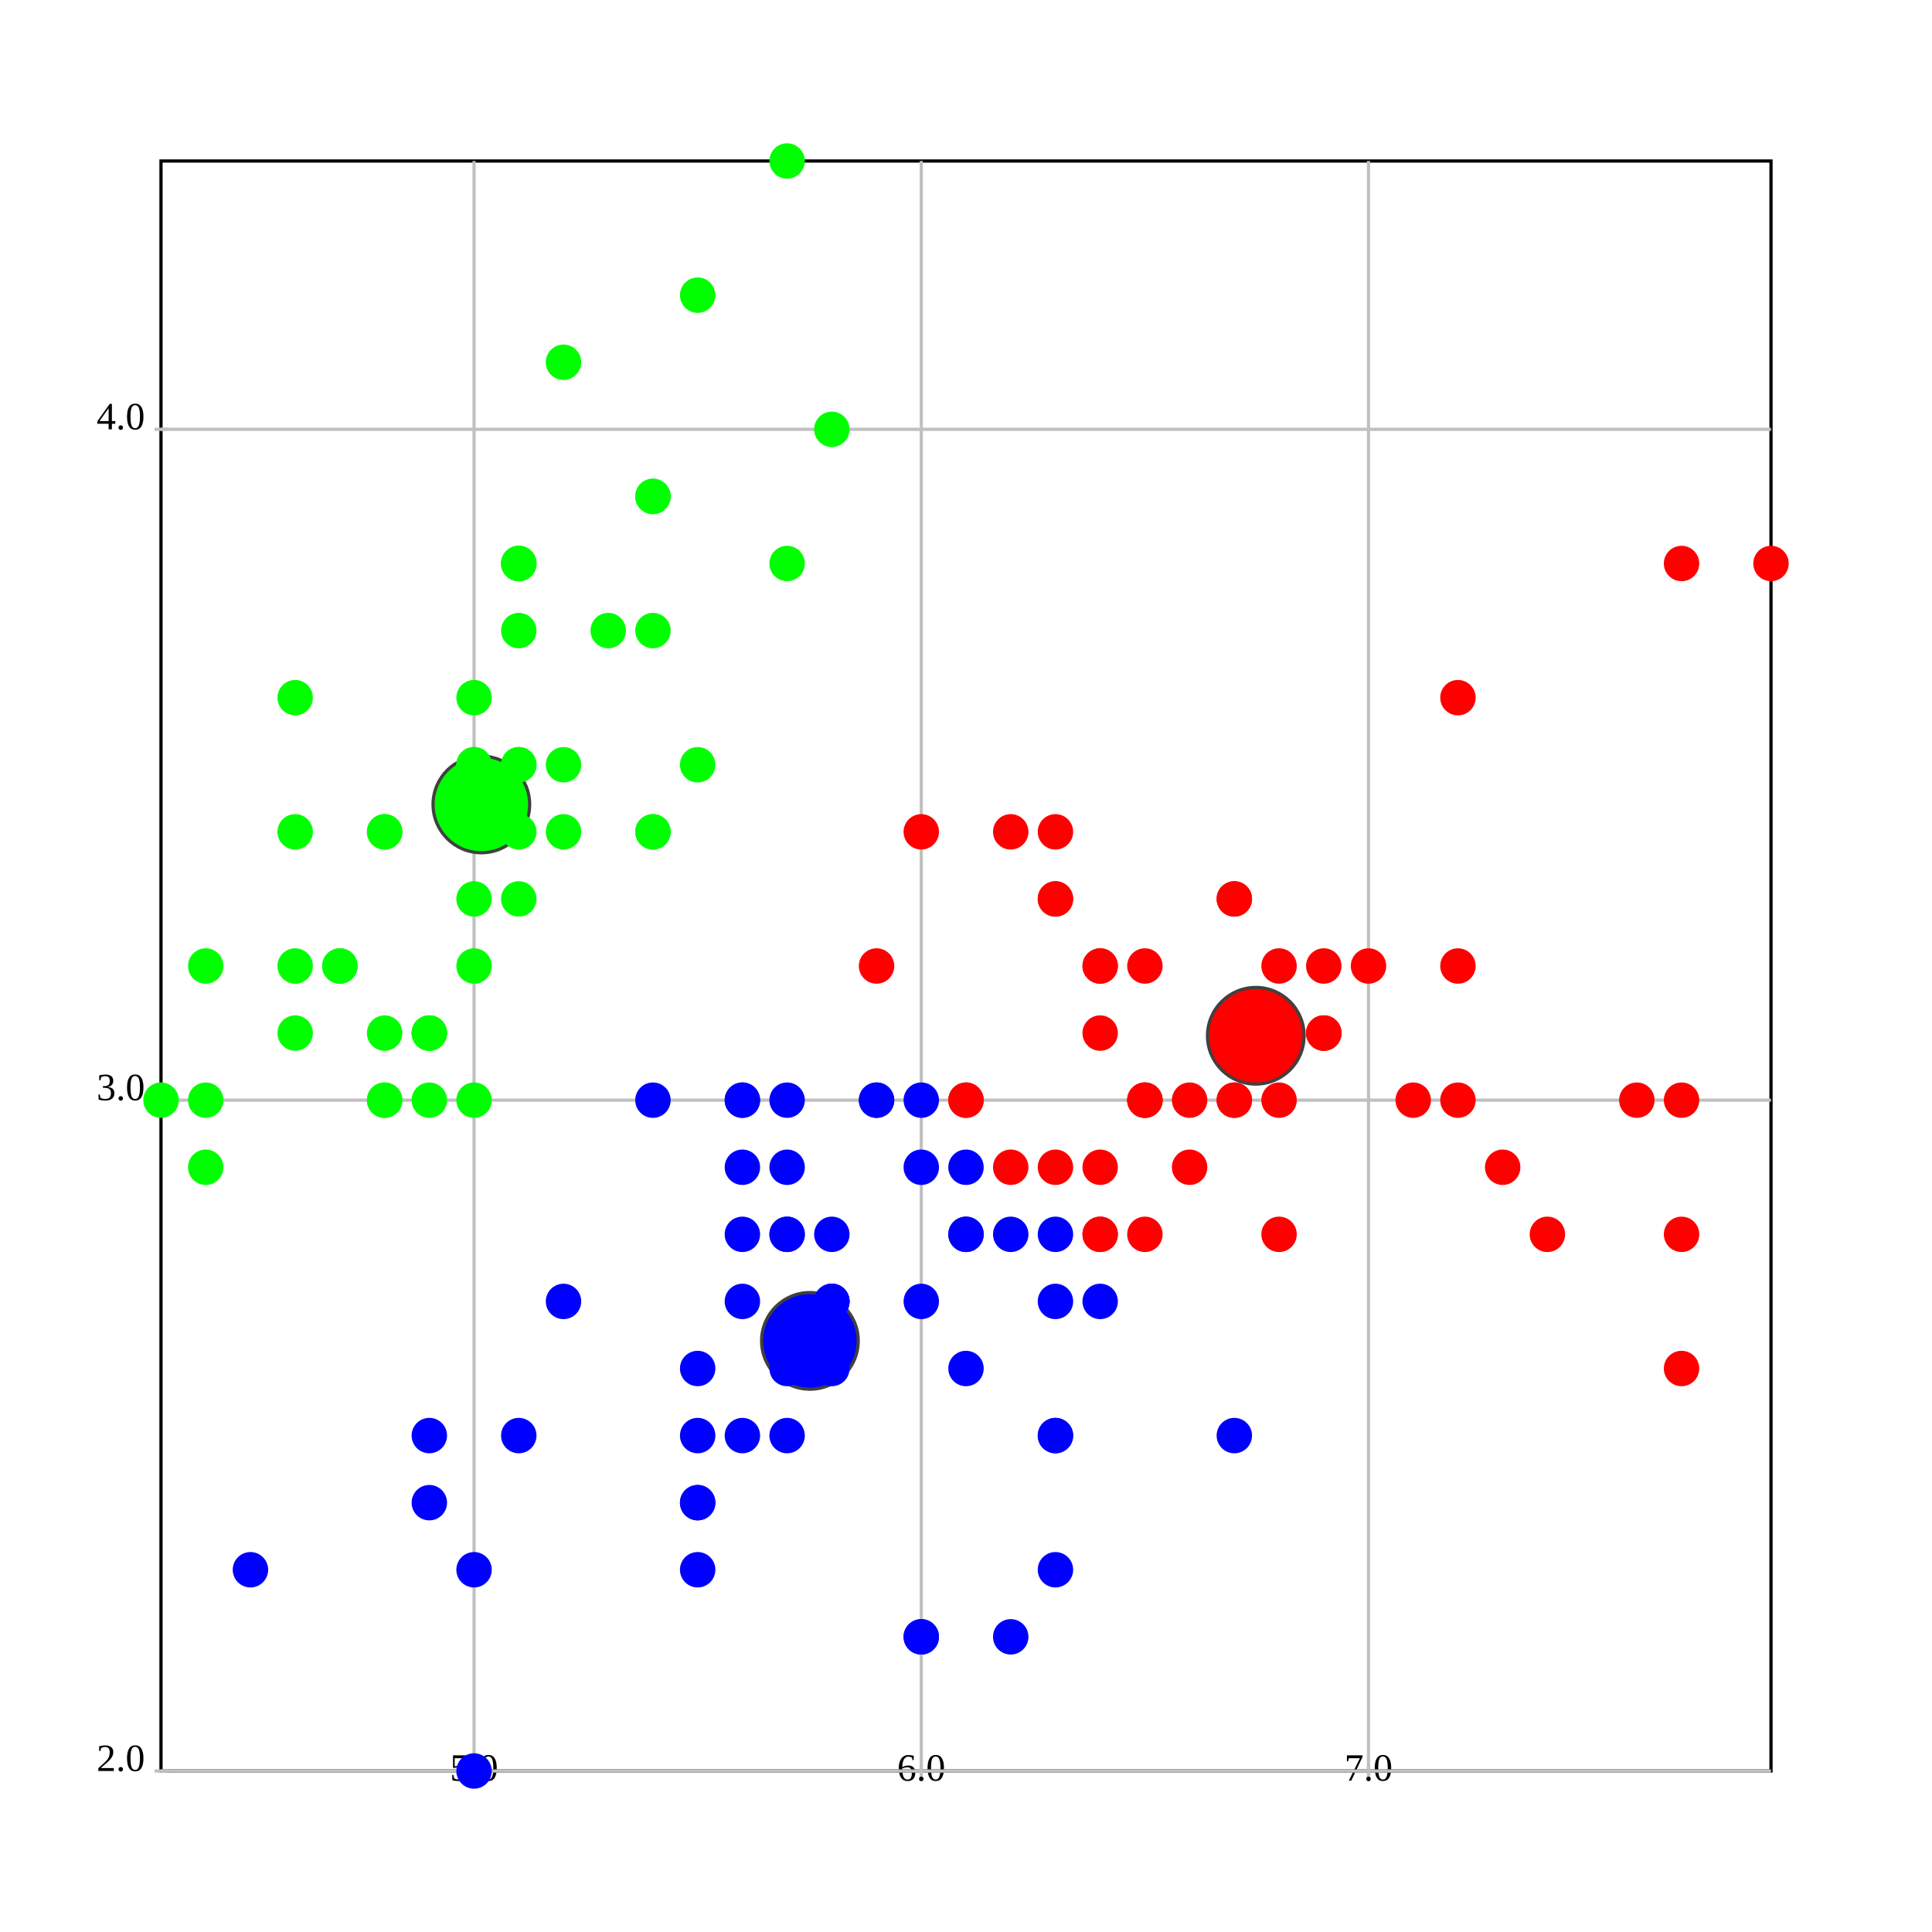
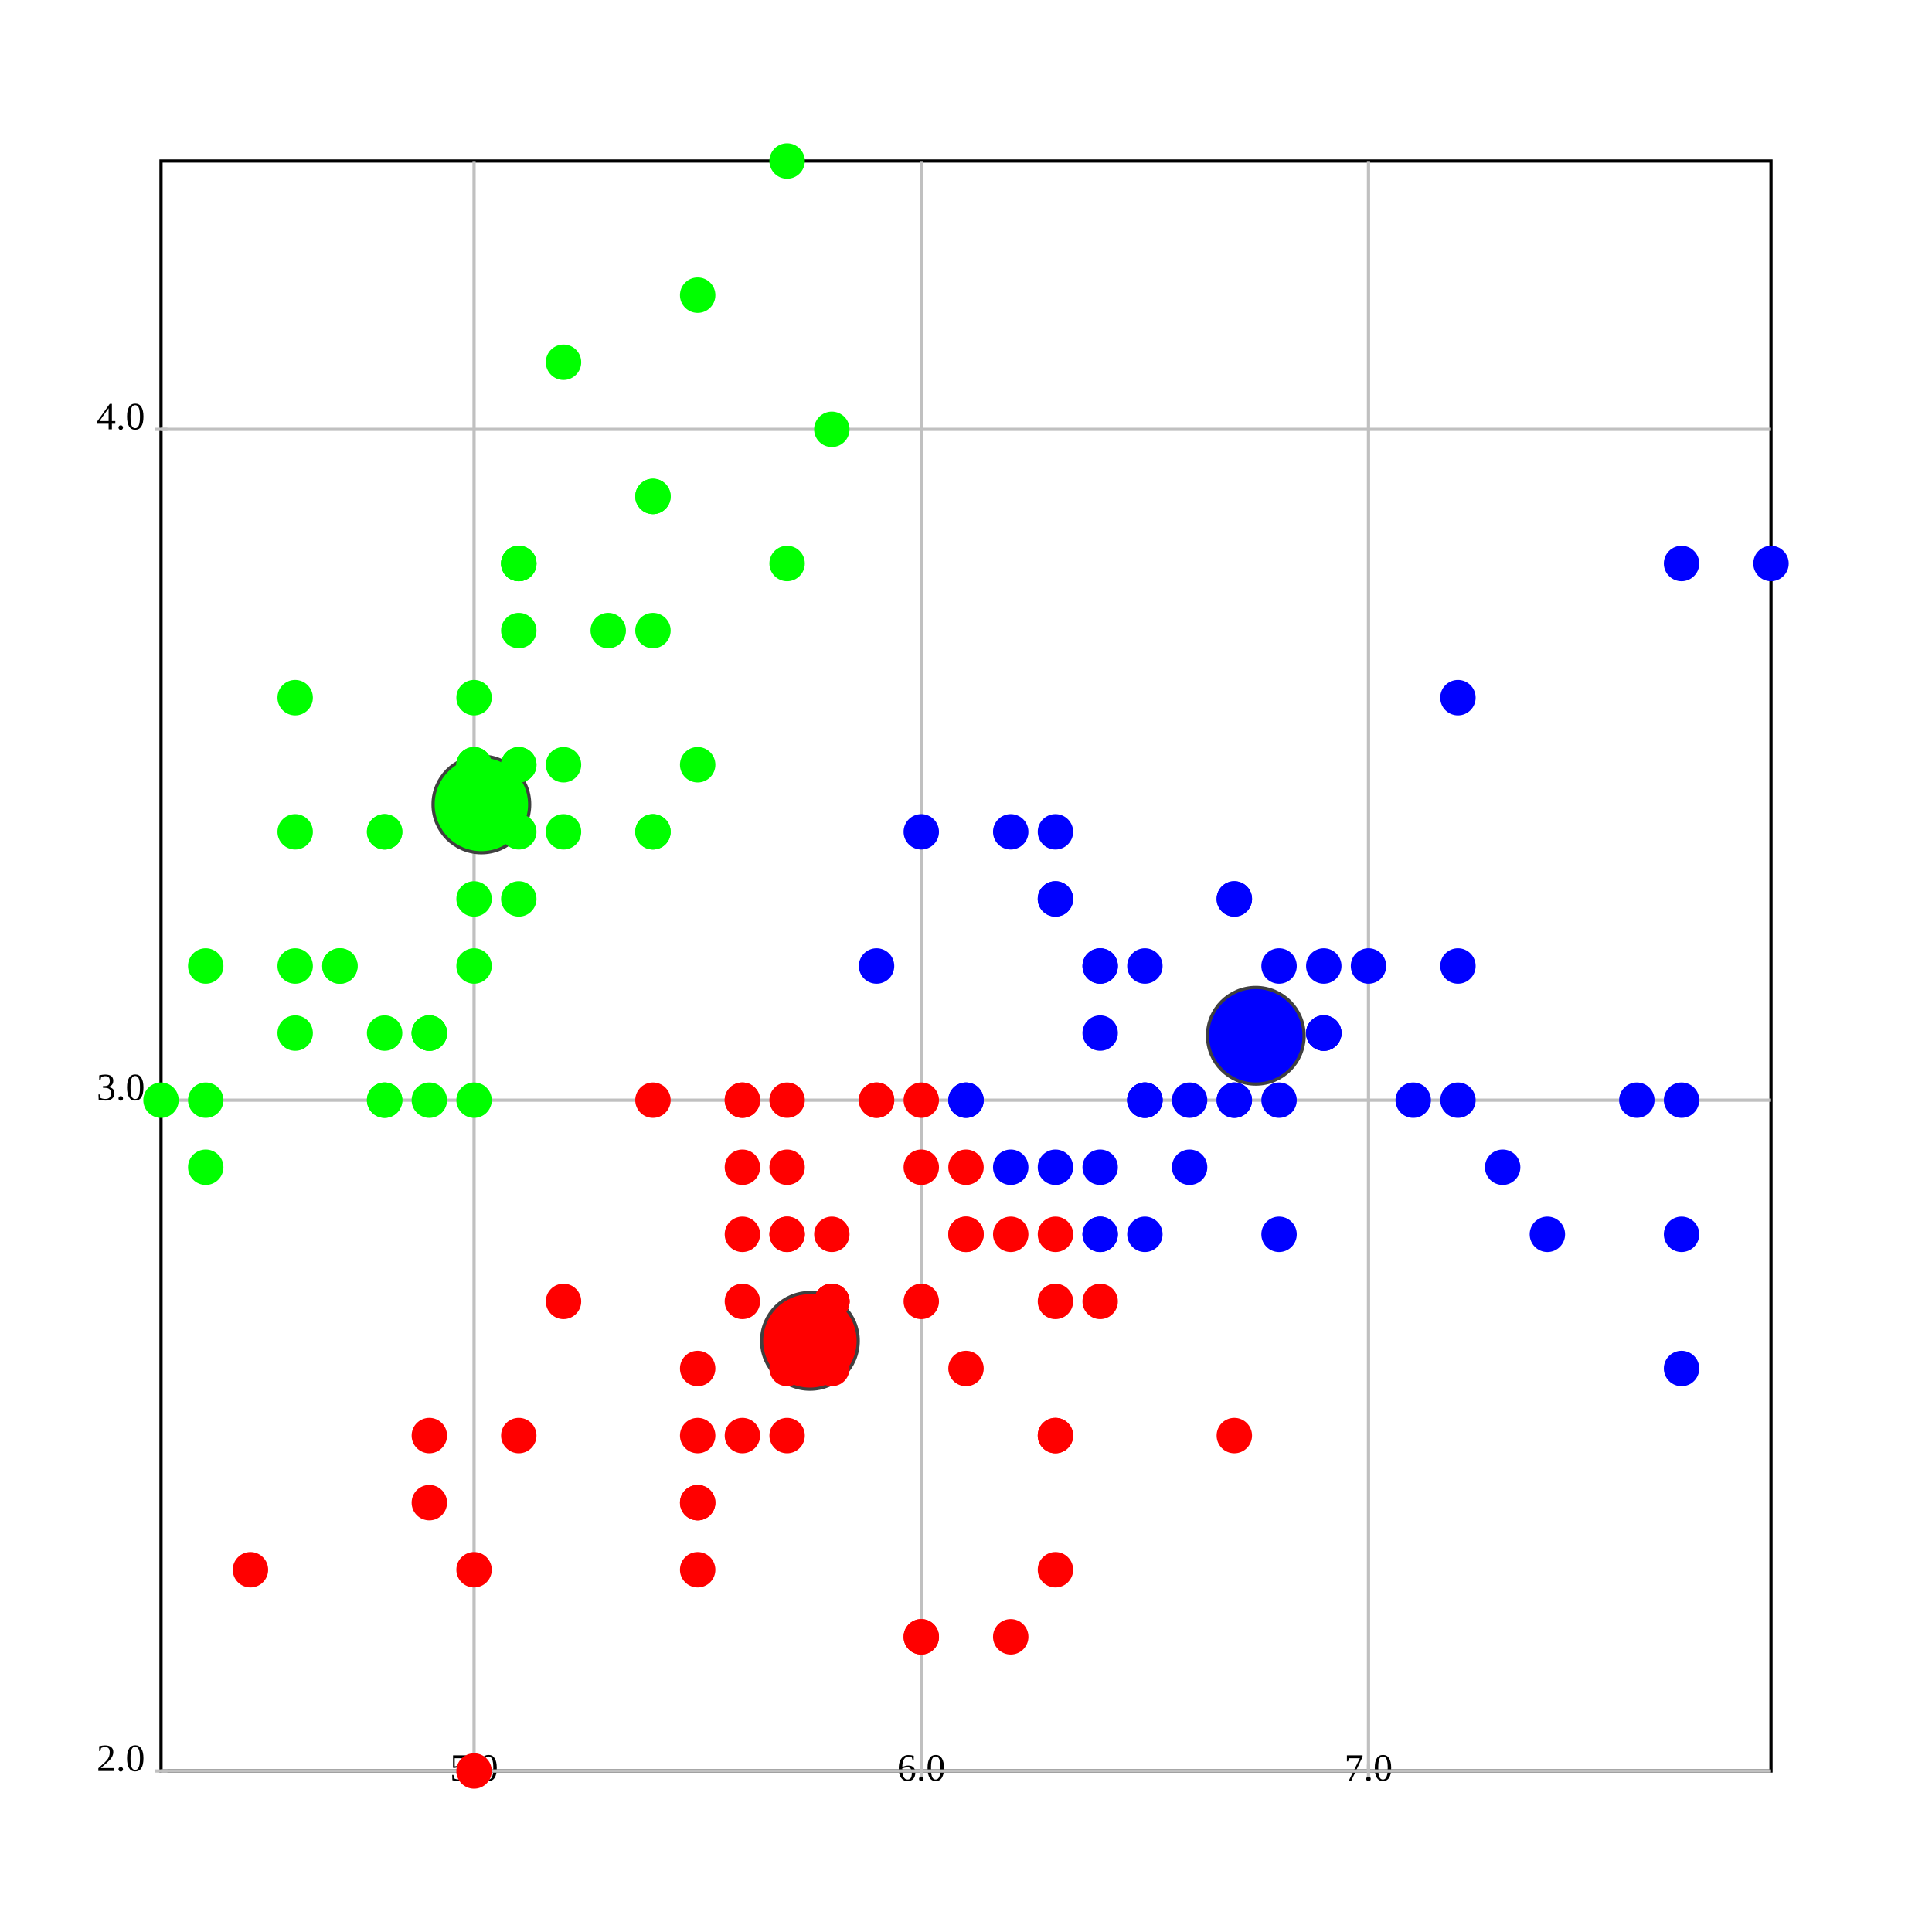
<svg xmlns="http://www.w3.org/2000/svg" version="1.1" width="600.0" height="600.0">
  <style>.caption {
  font-size: 14px;
  font-family: Georgia, serif;
}
</style>
  <rect fill="rgb(255,255,255)" stroke="rgb(0,0,0)" x="50.0" y="50.0" width="500.0" height="500.0" stroke-width="1" />
  <line x1="147.222" y1="550.0" x2="147.222" y2="50.0" stroke="rgb(192,192,192)" stroke-width="1" />
  <line x1="147.222" y1="548.0" x2="147.222" y2="552.0" stroke="rgb(192,192,192)" stroke-width="1" />
  <text text-anchor="middle" alignment-baseline="hanging" x="147.222" y="553.0" font-size="12.0">5.0</text>
  <line x1="286.111" y1="550.0" x2="286.111" y2="50.0" stroke="rgb(192,192,192)" stroke-width="1" />
  <line x1="286.111" y1="548.0" x2="286.111" y2="552.0" stroke="rgb(192,192,192)" stroke-width="1" />
  <text text-anchor="middle" alignment-baseline="hanging" x="286.111" y="553.0" font-size="12.0">6.0</text>
  <line x1="425" y1="550.0" x2="425" y2="50.0" stroke="rgb(192,192,192)" stroke-width="1" />
  <line x1="425" y1="548.0" x2="425" y2="552.0" stroke="rgb(192,192,192)" stroke-width="1" />
  <text text-anchor="middle" alignment-baseline="hanging" x="425" y="553.0" font-size="12.0">7.0</text>
  <line x1="50.0" y1="550.0" x2="550.0" y2="550.0" stroke="rgb(192,192,192)" stroke-width="1" />
  <text text-anchor="end" alignment-baseline="middle" x="45.0" y="550.0" font-size="12.0">2.0</text>
  <line x1="48.0" y1="550.0" x2="52.0" y2="550.0" stroke="rgb(192,192,192)" stroke-width="1" />
  <line x1="50.0" y1="341.667" x2="550.0" y2="341.667" stroke="rgb(192,192,192)" stroke-width="1" />
  <text text-anchor="end" alignment-baseline="middle" x="45.0" y="341.667" font-size="12.0">3.0</text>
  <line x1="48.0" y1="341.667" x2="52.0" y2="341.667" stroke="rgb(192,192,192)" stroke-width="1" />
  <line x1="50.0" y1="133.333" x2="550.0" y2="133.333" stroke="rgb(192,192,192)" stroke-width="1" />
  <text text-anchor="end" alignment-baseline="middle" x="45.0" y="133.333" font-size="12.0">4.0</text>
  <line x1="48.0" y1="133.333" x2="52.0" y2="133.333" stroke="rgb(192,192,192)" stroke-width="1" />
-   <ellipse cx="390.0" cy="321.667" rx="15" ry="15" fill="rgb(255,0,0)" stroke="rgb(64,64,64)" stroke-width="1" />
-   <ellipse cx="251.525" cy="416.422" rx="15" ry="15" fill="rgb(0,0,255)" stroke="rgb(64,64,64)" stroke-width="1" />
+   <ellipse cx="251.525" cy="416.422" rx="15" ry="15" fill="rgb(255,0,0)" stroke="rgb(64,64,64)" stroke-width="1" />
+   <ellipse cx="390.0" cy="321.667" rx="15" ry="15" fill="rgb(0,0,255)" stroke="rgb(64,64,64)" stroke-width="1" />
  <ellipse cx="149.49" cy="249.83" rx="15" ry="15" fill="rgb(0,255,0)" stroke="rgb(64,64,64)" stroke-width="1" />
  <ellipse cx="161.111" cy="237.5" rx="5" ry="5" fill="rgb(0,255,0)" stroke="rgb(0,255,0)" stroke-width="1" />
  <ellipse cx="133.333" cy="341.667" rx="5" ry="5" fill="rgb(0,255,0)" stroke="rgb(0,255,0)" stroke-width="1" />
  <ellipse cx="105.556" cy="300.0" rx="5" ry="5" fill="rgb(0,255,0)" stroke="rgb(0,255,0)" stroke-width="1" />
  <ellipse cx="91.667" cy="320.833" rx="5" ry="5" fill="rgb(0,255,0)" stroke="rgb(0,255,0)" stroke-width="1" />
  <ellipse cx="147.222" cy="216.667" rx="5" ry="5" fill="rgb(0,255,0)" stroke="rgb(0,255,0)" stroke-width="1" />
  <ellipse cx="202.778" cy="154.167" rx="5" ry="5" fill="rgb(0,255,0)" stroke="rgb(0,255,0)" stroke-width="1" />
  <ellipse cx="91.667" cy="258.333" rx="5" ry="5" fill="rgb(0,255,0)" stroke="rgb(0,255,0)" stroke-width="1" />
  <ellipse cx="147.222" cy="258.333" rx="5" ry="5" fill="rgb(0,255,0)" stroke="rgb(0,255,0)" stroke-width="1" />
  <ellipse cx="63.889" cy="362.5" rx="5" ry="5" fill="rgb(0,255,0)" stroke="rgb(0,255,0)" stroke-width="1" />
  <ellipse cx="133.333" cy="320.833" rx="5" ry="5" fill="rgb(0,255,0)" stroke="rgb(0,255,0)" stroke-width="1" />
  <ellipse cx="202.778" cy="195.833" rx="5" ry="5" fill="rgb(0,255,0)" stroke="rgb(0,255,0)" stroke-width="1" />
  <ellipse cx="119.444" cy="258.333" rx="5" ry="5" fill="rgb(0,255,0)" stroke="rgb(0,255,0)" stroke-width="1" />
  <ellipse cx="119.444" cy="341.667" rx="5" ry="5" fill="rgb(0,255,0)" stroke="rgb(0,255,0)" stroke-width="1" />
  <ellipse cx="50.0" cy="341.667" rx="5" ry="5" fill="rgb(0,255,0)" stroke="rgb(0,255,0)" stroke-width="1" />
  <ellipse cx="258.333" cy="133.333" rx="5" ry="5" fill="rgb(0,255,0)" stroke="rgb(0,255,0)" stroke-width="1" />
  <ellipse cx="244.444" cy="50.0" rx="5" ry="5" fill="rgb(0,255,0)" stroke="rgb(0,255,0)" stroke-width="1" />
  <ellipse cx="202.778" cy="154.167" rx="5" ry="5" fill="rgb(0,255,0)" stroke="rgb(0,255,0)" stroke-width="1" />
  <ellipse cx="161.111" cy="237.5" rx="5" ry="5" fill="rgb(0,255,0)" stroke="rgb(0,255,0)" stroke-width="1" />
  <ellipse cx="244.444" cy="175" rx="5" ry="5" fill="rgb(0,255,0)" stroke="rgb(0,255,0)" stroke-width="1" />
  <ellipse cx="161.111" cy="175" rx="5" ry="5" fill="rgb(0,255,0)" stroke="rgb(0,255,0)" stroke-width="1" />
  <ellipse cx="202.778" cy="258.333" rx="5" ry="5" fill="rgb(0,255,0)" stroke="rgb(0,255,0)" stroke-width="1" />
  <ellipse cx="161.111" cy="195.833" rx="5" ry="5" fill="rgb(0,255,0)" stroke="rgb(0,255,0)" stroke-width="1" />
  <ellipse cx="91.667" cy="216.667" rx="5" ry="5" fill="rgb(0,255,0)" stroke="rgb(0,255,0)" stroke-width="1" />
  <ellipse cx="161.111" cy="279.167" rx="5" ry="5" fill="rgb(0,255,0)" stroke="rgb(0,255,0)" stroke-width="1" />
  <ellipse cx="119.444" cy="258.333" rx="5" ry="5" fill="rgb(0,255,0)" stroke="rgb(0,255,0)" stroke-width="1" />
  <ellipse cx="147.222" cy="341.667" rx="5" ry="5" fill="rgb(0,255,0)" stroke="rgb(0,255,0)" stroke-width="1" />
  <ellipse cx="147.222" cy="258.333" rx="5" ry="5" fill="rgb(0,255,0)" stroke="rgb(0,255,0)" stroke-width="1" />
  <ellipse cx="175" cy="237.5" rx="5" ry="5" fill="rgb(0,255,0)" stroke="rgb(0,255,0)" stroke-width="1" />
  <ellipse cx="175" cy="258.333" rx="5" ry="5" fill="rgb(0,255,0)" stroke="rgb(0,255,0)" stroke-width="1" />
  <ellipse cx="105.556" cy="300.0" rx="5" ry="5" fill="rgb(0,255,0)" stroke="rgb(0,255,0)" stroke-width="1" />
  <ellipse cx="119.444" cy="320.833" rx="5" ry="5" fill="rgb(0,255,0)" stroke="rgb(0,255,0)" stroke-width="1" />
  <ellipse cx="202.778" cy="258.333" rx="5" ry="5" fill="rgb(0,255,0)" stroke="rgb(0,255,0)" stroke-width="1" />
  <ellipse cx="175" cy="112.5" rx="5" ry="5" fill="rgb(0,255,0)" stroke="rgb(0,255,0)" stroke-width="1" />
  <ellipse cx="216.667" cy="91.667" rx="5" ry="5" fill="rgb(0,255,0)" stroke="rgb(0,255,0)" stroke-width="1" />
  <ellipse cx="133.333" cy="320.833" rx="5" ry="5" fill="rgb(0,255,0)" stroke="rgb(0,255,0)" stroke-width="1" />
  <ellipse cx="147.222" cy="300.0" rx="5" ry="5" fill="rgb(0,255,0)" stroke="rgb(0,255,0)" stroke-width="1" />
  <ellipse cx="216.667" cy="237.5" rx="5" ry="5" fill="rgb(0,255,0)" stroke="rgb(0,255,0)" stroke-width="1" />
  <ellipse cx="133.333" cy="320.833" rx="5" ry="5" fill="rgb(0,255,0)" stroke="rgb(0,255,0)" stroke-width="1" />
  <ellipse cx="63.889" cy="341.667" rx="5" ry="5" fill="rgb(0,255,0)" stroke="rgb(0,255,0)" stroke-width="1" />
  <ellipse cx="161.111" cy="258.333" rx="5" ry="5" fill="rgb(0,255,0)" stroke="rgb(0,255,0)" stroke-width="1" />
  <ellipse cx="147.222" cy="237.5" rx="5" ry="5" fill="rgb(0,255,0)" stroke="rgb(0,255,0)" stroke-width="1" />
-   <ellipse cx="77.778" cy="487.5" rx="5" ry="5" fill="rgb(0,0,255)" stroke="rgb(0,0,255)" stroke-width="1" />
+   <ellipse cx="77.778" cy="487.5" rx="5" ry="5" fill="rgb(255,0,0)" stroke="rgb(255,0,0)" stroke-width="1" />
  <ellipse cx="63.889" cy="300.0" rx="5" ry="5" fill="rgb(0,255,0)" stroke="rgb(0,255,0)" stroke-width="1" />
  <ellipse cx="147.222" cy="237.5" rx="5" ry="5" fill="rgb(0,255,0)" stroke="rgb(0,255,0)" stroke-width="1" />
  <ellipse cx="161.111" cy="175" rx="5" ry="5" fill="rgb(0,255,0)" stroke="rgb(0,255,0)" stroke-width="1" />
  <ellipse cx="119.444" cy="341.667" rx="5" ry="5" fill="rgb(0,255,0)" stroke="rgb(0,255,0)" stroke-width="1" />
  <ellipse cx="161.111" cy="175" rx="5" ry="5" fill="rgb(0,255,0)" stroke="rgb(0,255,0)" stroke-width="1" />
  <ellipse cx="91.667" cy="300.0" rx="5" ry="5" fill="rgb(0,255,0)" stroke="rgb(0,255,0)" stroke-width="1" />
  <ellipse cx="188.889" cy="195.833" rx="5" ry="5" fill="rgb(0,255,0)" stroke="rgb(0,255,0)" stroke-width="1" />
  <ellipse cx="147.222" cy="279.167" rx="5" ry="5" fill="rgb(0,255,0)" stroke="rgb(0,255,0)" stroke-width="1" />
-   <ellipse cx="425" cy="300.0" rx="5" ry="5" fill="rgb(255,0,0)" stroke="rgb(255,0,0)" stroke-width="1" />
-   <ellipse cx="341.667" cy="300.0" rx="5" ry="5" fill="rgb(255,0,0)" stroke="rgb(255,0,0)" stroke-width="1" />
-   <ellipse cx="411.111" cy="320.833" rx="5" ry="5" fill="rgb(255,0,0)" stroke="rgb(255,0,0)" stroke-width="1" />
-   <ellipse cx="216.667" cy="487.5" rx="5" ry="5" fill="rgb(0,0,255)" stroke="rgb(0,0,255)" stroke-width="1" />
-   <ellipse cx="355.556" cy="383.333" rx="5" ry="5" fill="rgb(255,0,0)" stroke="rgb(255,0,0)" stroke-width="1" />
-   <ellipse cx="244.444" cy="383.333" rx="5" ry="5" fill="rgb(0,0,255)" stroke="rgb(0,0,255)" stroke-width="1" />
-   <ellipse cx="327.778" cy="279.167" rx="5" ry="5" fill="rgb(255,0,0)" stroke="rgb(255,0,0)" stroke-width="1" />
-   <ellipse cx="133.333" cy="466.667" rx="5" ry="5" fill="rgb(0,0,255)" stroke="rgb(0,0,255)" stroke-width="1" />
-   <ellipse cx="369.444" cy="362.5" rx="5" ry="5" fill="rgb(255,0,0)" stroke="rgb(255,0,0)" stroke-width="1" />
-   <ellipse cx="175" cy="404.167" rx="5" ry="5" fill="rgb(0,0,255)" stroke="rgb(0,0,255)" stroke-width="1" />
-   <ellipse cx="147.222" cy="550.0" rx="5" ry="5" fill="rgb(0,0,255)" stroke="rgb(0,0,255)" stroke-width="1" />
-   <ellipse cx="272.222" cy="341.667" rx="5" ry="5" fill="rgb(0,0,255)" stroke="rgb(0,0,255)" stroke-width="1" />
-   <ellipse cx="286.111" cy="508.333" rx="5" ry="5" fill="rgb(0,0,255)" stroke="rgb(0,0,255)" stroke-width="1" />
-   <ellipse cx="300" cy="362.5" rx="5" ry="5" fill="rgb(0,0,255)" stroke="rgb(0,0,255)" stroke-width="1" />
-   <ellipse cx="230.556" cy="362.5" rx="5" ry="5" fill="rgb(0,0,255)" stroke="rgb(0,0,255)" stroke-width="1" />
-   <ellipse cx="383.333" cy="320.833" rx="5" ry="5" fill="rgb(255,0,0)" stroke="rgb(255,0,0)" stroke-width="1" />
-   <ellipse cx="230.556" cy="341.667" rx="5" ry="5" fill="rgb(0,0,255)" stroke="rgb(0,0,255)" stroke-width="1" />
-   <ellipse cx="258.333" cy="404.167" rx="5" ry="5" fill="rgb(0,0,255)" stroke="rgb(0,0,255)" stroke-width="1" />
-   <ellipse cx="313.889" cy="508.333" rx="5" ry="5" fill="rgb(0,0,255)" stroke="rgb(0,0,255)" stroke-width="1" />
-   <ellipse cx="230.556" cy="445.833" rx="5" ry="5" fill="rgb(0,0,255)" stroke="rgb(0,0,255)" stroke-width="1" />
-   <ellipse cx="272.222" cy="300.0" rx="5" ry="5" fill="rgb(255,0,0)" stroke="rgb(255,0,0)" stroke-width="1" />
-   <ellipse cx="300" cy="383.333" rx="5" ry="5" fill="rgb(0,0,255)" stroke="rgb(0,0,255)" stroke-width="1" />
-   <ellipse cx="327.778" cy="445.833" rx="5" ry="5" fill="rgb(0,0,255)" stroke="rgb(0,0,255)" stroke-width="1" />
-   <ellipse cx="300" cy="383.333" rx="5" ry="5" fill="rgb(0,0,255)" stroke="rgb(0,0,255)" stroke-width="1" />
-   <ellipse cx="341.667" cy="362.5" rx="5" ry="5" fill="rgb(255,0,0)" stroke="rgb(255,0,0)" stroke-width="1" />
-   <ellipse cx="369.444" cy="341.667" rx="5" ry="5" fill="rgb(255,0,0)" stroke="rgb(255,0,0)" stroke-width="1" />
-   <ellipse cx="397.222" cy="383.333" rx="5" ry="5" fill="rgb(255,0,0)" stroke="rgb(255,0,0)" stroke-width="1" />
-   <ellipse cx="383.333" cy="341.667" rx="5" ry="5" fill="rgb(255,0,0)" stroke="rgb(255,0,0)" stroke-width="1" />
-   <ellipse cx="286.111" cy="362.5" rx="5" ry="5" fill="rgb(0,0,255)" stroke="rgb(0,0,255)" stroke-width="1" />
-   <ellipse cx="244.444" cy="425.0" rx="5" ry="5" fill="rgb(0,0,255)" stroke="rgb(0,0,255)" stroke-width="1" />
-   <ellipse cx="216.667" cy="466.667" rx="5" ry="5" fill="rgb(0,0,255)" stroke="rgb(0,0,255)" stroke-width="1" />
-   <ellipse cx="216.667" cy="466.667" rx="5" ry="5" fill="rgb(0,0,255)" stroke="rgb(0,0,255)" stroke-width="1" />
-   <ellipse cx="258.333" cy="404.167" rx="5" ry="5" fill="rgb(0,0,255)" stroke="rgb(0,0,255)" stroke-width="1" />
-   <ellipse cx="286.111" cy="404.167" rx="5" ry="5" fill="rgb(0,0,255)" stroke="rgb(0,0,255)" stroke-width="1" />
-   <ellipse cx="202.778" cy="341.667" rx="5" ry="5" fill="rgb(0,0,255)" stroke="rgb(0,0,255)" stroke-width="1" />
-   <ellipse cx="286.111" cy="258.333" rx="5" ry="5" fill="rgb(255,0,0)" stroke="rgb(255,0,0)" stroke-width="1" />
-   <ellipse cx="383.333" cy="320.833" rx="5" ry="5" fill="rgb(255,0,0)" stroke="rgb(255,0,0)" stroke-width="1" />
-   <ellipse cx="327.778" cy="487.5" rx="5" ry="5" fill="rgb(0,0,255)" stroke="rgb(0,0,255)" stroke-width="1" />
-   <ellipse cx="230.556" cy="341.667" rx="5" ry="5" fill="rgb(0,0,255)" stroke="rgb(0,0,255)" stroke-width="1" />
-   <ellipse cx="216.667" cy="445.833" rx="5" ry="5" fill="rgb(0,0,255)" stroke="rgb(0,0,255)" stroke-width="1" />
-   <ellipse cx="216.667" cy="425.0" rx="5" ry="5" fill="rgb(0,0,255)" stroke="rgb(0,0,255)" stroke-width="1" />
-   <ellipse cx="300" cy="341.667" rx="5" ry="5" fill="rgb(255,0,0)" stroke="rgb(255,0,0)" stroke-width="1" />
-   <ellipse cx="258.333" cy="425.0" rx="5" ry="5" fill="rgb(0,0,255)" stroke="rgb(0,0,255)" stroke-width="1" />
-   <ellipse cx="147.222" cy="487.5" rx="5" ry="5" fill="rgb(0,0,255)" stroke="rgb(0,0,255)" stroke-width="1" />
-   <ellipse cx="230.556" cy="404.167" rx="5" ry="5" fill="rgb(0,0,255)" stroke="rgb(0,0,255)" stroke-width="1" />
-   <ellipse cx="244.444" cy="341.667" rx="5" ry="5" fill="rgb(0,0,255)" stroke="rgb(0,0,255)" stroke-width="1" />
-   <ellipse cx="244.444" cy="362.5" rx="5" ry="5" fill="rgb(0,0,255)" stroke="rgb(0,0,255)" stroke-width="1" />
-   <ellipse cx="313.889" cy="362.5" rx="5" ry="5" fill="rgb(255,0,0)" stroke="rgb(255,0,0)" stroke-width="1" />
-   <ellipse cx="161.111" cy="445.833" rx="5" ry="5" fill="rgb(0,0,255)" stroke="rgb(0,0,255)" stroke-width="1" />
-   <ellipse cx="244.444" cy="383.333" rx="5" ry="5" fill="rgb(0,0,255)" stroke="rgb(0,0,255)" stroke-width="1" />
-   <ellipse cx="327.778" cy="279.167" rx="5" ry="5" fill="rgb(255,0,0)" stroke="rgb(255,0,0)" stroke-width="1" />
-   <ellipse cx="258.333" cy="404.167" rx="5" ry="5" fill="rgb(0,0,255)" stroke="rgb(0,0,255)" stroke-width="1" />
-   <ellipse cx="438.889" cy="341.667" rx="5" ry="5" fill="rgb(255,0,0)" stroke="rgb(255,0,0)" stroke-width="1" />
-   <ellipse cx="327.778" cy="362.5" rx="5" ry="5" fill="rgb(255,0,0)" stroke="rgb(255,0,0)" stroke-width="1" />
-   <ellipse cx="355.556" cy="341.667" rx="5" ry="5" fill="rgb(255,0,0)" stroke="rgb(255,0,0)" stroke-width="1" />
-   <ellipse cx="508.333" cy="341.667" rx="5" ry="5" fill="rgb(255,0,0)" stroke="rgb(255,0,0)" stroke-width="1" />
-   <ellipse cx="133.333" cy="445.833" rx="5" ry="5" fill="rgb(0,0,255)" stroke="rgb(0,0,255)" stroke-width="1" />
-   <ellipse cx="466.667" cy="362.5" rx="5" ry="5" fill="rgb(255,0,0)" stroke="rgb(255,0,0)" stroke-width="1" />
-   <ellipse cx="383.333" cy="445.833" rx="5" ry="5" fill="rgb(0,0,255)" stroke="rgb(0,0,255)" stroke-width="1" />
-   <ellipse cx="452.778" cy="216.667" rx="5" ry="5" fill="rgb(255,0,0)" stroke="rgb(255,0,0)" stroke-width="1" />
-   <ellipse cx="355.556" cy="300.0" rx="5" ry="5" fill="rgb(255,0,0)" stroke="rgb(255,0,0)" stroke-width="1" />
-   <ellipse cx="341.667" cy="404.167" rx="5" ry="5" fill="rgb(0,0,255)" stroke="rgb(0,0,255)" stroke-width="1" />
-   <ellipse cx="397.222" cy="341.667" rx="5" ry="5" fill="rgb(255,0,0)" stroke="rgb(255,0,0)" stroke-width="1" />
-   <ellipse cx="244.444" cy="445.833" rx="5" ry="5" fill="rgb(0,0,255)" stroke="rgb(0,0,255)" stroke-width="1" />
-   <ellipse cx="258.333" cy="383.333" rx="5" ry="5" fill="rgb(0,0,255)" stroke="rgb(0,0,255)" stroke-width="1" />
-   <ellipse cx="341.667" cy="300.0" rx="5" ry="5" fill="rgb(255,0,0)" stroke="rgb(255,0,0)" stroke-width="1" />
-   <ellipse cx="355.556" cy="341.667" rx="5" ry="5" fill="rgb(255,0,0)" stroke="rgb(255,0,0)" stroke-width="1" />
-   <ellipse cx="522.222" cy="175" rx="5" ry="5" fill="rgb(255,0,0)" stroke="rgb(255,0,0)" stroke-width="1" />
-   <ellipse cx="522.222" cy="425.0" rx="5" ry="5" fill="rgb(255,0,0)" stroke="rgb(255,0,0)" stroke-width="1" />
-   <ellipse cx="286.111" cy="508.333" rx="5" ry="5" fill="rgb(0,0,255)" stroke="rgb(0,0,255)" stroke-width="1" />
-   <ellipse cx="411.111" cy="300.0" rx="5" ry="5" fill="rgb(255,0,0)" stroke="rgb(255,0,0)" stroke-width="1" />
-   <ellipse cx="230.556" cy="383.333" rx="5" ry="5" fill="rgb(0,0,255)" stroke="rgb(0,0,255)" stroke-width="1" />
-   <ellipse cx="522.222" cy="383.333" rx="5" ry="5" fill="rgb(255,0,0)" stroke="rgb(255,0,0)" stroke-width="1" />
-   <ellipse cx="327.778" cy="404.167" rx="5" ry="5" fill="rgb(0,0,255)" stroke="rgb(0,0,255)" stroke-width="1" />
-   <ellipse cx="383.333" cy="279.167" rx="5" ry="5" fill="rgb(255,0,0)" stroke="rgb(255,0,0)" stroke-width="1" />
-   <ellipse cx="452.778" cy="300.0" rx="5" ry="5" fill="rgb(255,0,0)" stroke="rgb(255,0,0)" stroke-width="1" />
-   <ellipse cx="313.889" cy="383.333" rx="5" ry="5" fill="rgb(0,0,255)" stroke="rgb(0,0,255)" stroke-width="1" />
-   <ellipse cx="300" cy="341.667" rx="5" ry="5" fill="rgb(255,0,0)" stroke="rgb(255,0,0)" stroke-width="1" />
-   <ellipse cx="341.667" cy="383.333" rx="5" ry="5" fill="rgb(255,0,0)" stroke="rgb(255,0,0)" stroke-width="1" />
-   <ellipse cx="452.778" cy="341.667" rx="5" ry="5" fill="rgb(255,0,0)" stroke="rgb(255,0,0)" stroke-width="1" />
-   <ellipse cx="480.556" cy="383.333" rx="5" ry="5" fill="rgb(255,0,0)" stroke="rgb(255,0,0)" stroke-width="1" />
-   <ellipse cx="550.0" cy="175" rx="5" ry="5" fill="rgb(255,0,0)" stroke="rgb(255,0,0)" stroke-width="1" />
-   <ellipse cx="341.667" cy="383.333" rx="5" ry="5" fill="rgb(255,0,0)" stroke="rgb(255,0,0)" stroke-width="1" />
-   <ellipse cx="327.778" cy="383.333" rx="5" ry="5" fill="rgb(0,0,255)" stroke="rgb(0,0,255)" stroke-width="1" />
-   <ellipse cx="300" cy="425.0" rx="5" ry="5" fill="rgb(0,0,255)" stroke="rgb(0,0,255)" stroke-width="1" />
-   <ellipse cx="522.222" cy="341.667" rx="5" ry="5" fill="rgb(255,0,0)" stroke="rgb(255,0,0)" stroke-width="1" />
-   <ellipse cx="327.778" cy="258.333" rx="5" ry="5" fill="rgb(255,0,0)" stroke="rgb(255,0,0)" stroke-width="1" />
-   <ellipse cx="341.667" cy="320.833" rx="5" ry="5" fill="rgb(255,0,0)" stroke="rgb(255,0,0)" stroke-width="1" />
-   <ellipse cx="286.111" cy="341.667" rx="5" ry="5" fill="rgb(0,0,255)" stroke="rgb(0,0,255)" stroke-width="1" />
-   <ellipse cx="411.111" cy="320.833" rx="5" ry="5" fill="rgb(255,0,0)" stroke="rgb(255,0,0)" stroke-width="1" />
-   <ellipse cx="383.333" cy="320.833" rx="5" ry="5" fill="rgb(255,0,0)" stroke="rgb(255,0,0)" stroke-width="1" />
-   <ellipse cx="411.111" cy="320.833" rx="5" ry="5" fill="rgb(255,0,0)" stroke="rgb(255,0,0)" stroke-width="1" />
-   <ellipse cx="258.333" cy="404.167" rx="5" ry="5" fill="rgb(0,0,255)" stroke="rgb(0,0,255)" stroke-width="1" />
-   <ellipse cx="397.222" cy="300.0" rx="5" ry="5" fill="rgb(255,0,0)" stroke="rgb(255,0,0)" stroke-width="1" />
-   <ellipse cx="383.333" cy="279.167" rx="5" ry="5" fill="rgb(255,0,0)" stroke="rgb(255,0,0)" stroke-width="1" />
-   <ellipse cx="383.333" cy="341.667" rx="5" ry="5" fill="rgb(255,0,0)" stroke="rgb(255,0,0)" stroke-width="1" />
-   <ellipse cx="327.778" cy="445.833" rx="5" ry="5" fill="rgb(0,0,255)" stroke="rgb(0,0,255)" stroke-width="1" />
-   <ellipse cx="355.556" cy="341.667" rx="5" ry="5" fill="rgb(255,0,0)" stroke="rgb(255,0,0)" stroke-width="1" />
-   <ellipse cx="313.889" cy="258.333" rx="5" ry="5" fill="rgb(255,0,0)" stroke="rgb(255,0,0)" stroke-width="1" />
-   <ellipse cx="272.222" cy="341.667" rx="5" ry="5" fill="rgb(0,0,255)" stroke="rgb(0,0,255)" stroke-width="1" />
+   <ellipse cx="425" cy="300.0" rx="5" ry="5" fill="rgb(0,0,255)" stroke="rgb(0,0,255)" stroke-width="1" />
+   <ellipse cx="341.667" cy="300.0" rx="5" ry="5" fill="rgb(0,0,255)" stroke="rgb(0,0,255)" stroke-width="1" />
+   <ellipse cx="411.111" cy="320.833" rx="5" ry="5" fill="rgb(0,0,255)" stroke="rgb(0,0,255)" stroke-width="1" />
+   <ellipse cx="216.667" cy="487.5" rx="5" ry="5" fill="rgb(255,0,0)" stroke="rgb(255,0,0)" stroke-width="1" />
+   <ellipse cx="355.556" cy="383.333" rx="5" ry="5" fill="rgb(0,0,255)" stroke="rgb(0,0,255)" stroke-width="1" />
+   <ellipse cx="244.444" cy="383.333" rx="5" ry="5" fill="rgb(255,0,0)" stroke="rgb(255,0,0)" stroke-width="1" />
+   <ellipse cx="327.778" cy="279.167" rx="5" ry="5" fill="rgb(0,0,255)" stroke="rgb(0,0,255)" stroke-width="1" />
+   <ellipse cx="133.333" cy="466.667" rx="5" ry="5" fill="rgb(255,0,0)" stroke="rgb(255,0,0)" stroke-width="1" />
+   <ellipse cx="369.444" cy="362.5" rx="5" ry="5" fill="rgb(0,0,255)" stroke="rgb(0,0,255)" stroke-width="1" />
+   <ellipse cx="175" cy="404.167" rx="5" ry="5" fill="rgb(255,0,0)" stroke="rgb(255,0,0)" stroke-width="1" />
+   <ellipse cx="147.222" cy="550.0" rx="5" ry="5" fill="rgb(255,0,0)" stroke="rgb(255,0,0)" stroke-width="1" />
+   <ellipse cx="272.222" cy="341.667" rx="5" ry="5" fill="rgb(255,0,0)" stroke="rgb(255,0,0)" stroke-width="1" />
+   <ellipse cx="286.111" cy="508.333" rx="5" ry="5" fill="rgb(255,0,0)" stroke="rgb(255,0,0)" stroke-width="1" />
+   <ellipse cx="300" cy="362.5" rx="5" ry="5" fill="rgb(255,0,0)" stroke="rgb(255,0,0)" stroke-width="1" />
+   <ellipse cx="230.556" cy="362.5" rx="5" ry="5" fill="rgb(255,0,0)" stroke="rgb(255,0,0)" stroke-width="1" />
+   <ellipse cx="383.333" cy="320.833" rx="5" ry="5" fill="rgb(0,0,255)" stroke="rgb(0,0,255)" stroke-width="1" />
+   <ellipse cx="230.556" cy="341.667" rx="5" ry="5" fill="rgb(255,0,0)" stroke="rgb(255,0,0)" stroke-width="1" />
+   <ellipse cx="258.333" cy="404.167" rx="5" ry="5" fill="rgb(255,0,0)" stroke="rgb(255,0,0)" stroke-width="1" />
+   <ellipse cx="313.889" cy="508.333" rx="5" ry="5" fill="rgb(255,0,0)" stroke="rgb(255,0,0)" stroke-width="1" />
+   <ellipse cx="230.556" cy="445.833" rx="5" ry="5" fill="rgb(255,0,0)" stroke="rgb(255,0,0)" stroke-width="1" />
+   <ellipse cx="272.222" cy="300.0" rx="5" ry="5" fill="rgb(0,0,255)" stroke="rgb(0,0,255)" stroke-width="1" />
+   <ellipse cx="300" cy="383.333" rx="5" ry="5" fill="rgb(255,0,0)" stroke="rgb(255,0,0)" stroke-width="1" />
+   <ellipse cx="327.778" cy="445.833" rx="5" ry="5" fill="rgb(255,0,0)" stroke="rgb(255,0,0)" stroke-width="1" />
+   <ellipse cx="300" cy="383.333" rx="5" ry="5" fill="rgb(255,0,0)" stroke="rgb(255,0,0)" stroke-width="1" />
+   <ellipse cx="341.667" cy="362.5" rx="5" ry="5" fill="rgb(0,0,255)" stroke="rgb(0,0,255)" stroke-width="1" />
+   <ellipse cx="369.444" cy="341.667" rx="5" ry="5" fill="rgb(0,0,255)" stroke="rgb(0,0,255)" stroke-width="1" />
+   <ellipse cx="397.222" cy="383.333" rx="5" ry="5" fill="rgb(0,0,255)" stroke="rgb(0,0,255)" stroke-width="1" />
+   <ellipse cx="383.333" cy="341.667" rx="5" ry="5" fill="rgb(0,0,255)" stroke="rgb(0,0,255)" stroke-width="1" />
+   <ellipse cx="286.111" cy="362.5" rx="5" ry="5" fill="rgb(255,0,0)" stroke="rgb(255,0,0)" stroke-width="1" />
+   <ellipse cx="244.444" cy="425.0" rx="5" ry="5" fill="rgb(255,0,0)" stroke="rgb(255,0,0)" stroke-width="1" />
+   <ellipse cx="216.667" cy="466.667" rx="5" ry="5" fill="rgb(255,0,0)" stroke="rgb(255,0,0)" stroke-width="1" />
+   <ellipse cx="216.667" cy="466.667" rx="5" ry="5" fill="rgb(255,0,0)" stroke="rgb(255,0,0)" stroke-width="1" />
+   <ellipse cx="258.333" cy="404.167" rx="5" ry="5" fill="rgb(255,0,0)" stroke="rgb(255,0,0)" stroke-width="1" />
+   <ellipse cx="286.111" cy="404.167" rx="5" ry="5" fill="rgb(255,0,0)" stroke="rgb(255,0,0)" stroke-width="1" />
+   <ellipse cx="202.778" cy="341.667" rx="5" ry="5" fill="rgb(255,0,0)" stroke="rgb(255,0,0)" stroke-width="1" />
+   <ellipse cx="286.111" cy="258.333" rx="5" ry="5" fill="rgb(0,0,255)" stroke="rgb(0,0,255)" stroke-width="1" />
+   <ellipse cx="383.333" cy="320.833" rx="5" ry="5" fill="rgb(0,0,255)" stroke="rgb(0,0,255)" stroke-width="1" />
+   <ellipse cx="327.778" cy="487.5" rx="5" ry="5" fill="rgb(255,0,0)" stroke="rgb(255,0,0)" stroke-width="1" />
+   <ellipse cx="230.556" cy="341.667" rx="5" ry="5" fill="rgb(255,0,0)" stroke="rgb(255,0,0)" stroke-width="1" />
+   <ellipse cx="216.667" cy="445.833" rx="5" ry="5" fill="rgb(255,0,0)" stroke="rgb(255,0,0)" stroke-width="1" />
+   <ellipse cx="216.667" cy="425.0" rx="5" ry="5" fill="rgb(255,0,0)" stroke="rgb(255,0,0)" stroke-width="1" />
+   <ellipse cx="300" cy="341.667" rx="5" ry="5" fill="rgb(0,0,255)" stroke="rgb(0,0,255)" stroke-width="1" />
+   <ellipse cx="258.333" cy="425.0" rx="5" ry="5" fill="rgb(255,0,0)" stroke="rgb(255,0,0)" stroke-width="1" />
+   <ellipse cx="147.222" cy="487.5" rx="5" ry="5" fill="rgb(255,0,0)" stroke="rgb(255,0,0)" stroke-width="1" />
+   <ellipse cx="230.556" cy="404.167" rx="5" ry="5" fill="rgb(255,0,0)" stroke="rgb(255,0,0)" stroke-width="1" />
+   <ellipse cx="244.444" cy="341.667" rx="5" ry="5" fill="rgb(255,0,0)" stroke="rgb(255,0,0)" stroke-width="1" />
+   <ellipse cx="244.444" cy="362.5" rx="5" ry="5" fill="rgb(255,0,0)" stroke="rgb(255,0,0)" stroke-width="1" />
+   <ellipse cx="313.889" cy="362.5" rx="5" ry="5" fill="rgb(0,0,255)" stroke="rgb(0,0,255)" stroke-width="1" />
+   <ellipse cx="161.111" cy="445.833" rx="5" ry="5" fill="rgb(255,0,0)" stroke="rgb(255,0,0)" stroke-width="1" />
+   <ellipse cx="244.444" cy="383.333" rx="5" ry="5" fill="rgb(255,0,0)" stroke="rgb(255,0,0)" stroke-width="1" />
+   <ellipse cx="327.778" cy="279.167" rx="5" ry="5" fill="rgb(0,0,255)" stroke="rgb(0,0,255)" stroke-width="1" />
+   <ellipse cx="258.333" cy="404.167" rx="5" ry="5" fill="rgb(255,0,0)" stroke="rgb(255,0,0)" stroke-width="1" />
+   <ellipse cx="438.889" cy="341.667" rx="5" ry="5" fill="rgb(0,0,255)" stroke="rgb(0,0,255)" stroke-width="1" />
+   <ellipse cx="327.778" cy="362.5" rx="5" ry="5" fill="rgb(0,0,255)" stroke="rgb(0,0,255)" stroke-width="1" />
+   <ellipse cx="355.556" cy="341.667" rx="5" ry="5" fill="rgb(0,0,255)" stroke="rgb(0,0,255)" stroke-width="1" />
+   <ellipse cx="508.333" cy="341.667" rx="5" ry="5" fill="rgb(0,0,255)" stroke="rgb(0,0,255)" stroke-width="1" />
+   <ellipse cx="133.333" cy="445.833" rx="5" ry="5" fill="rgb(255,0,0)" stroke="rgb(255,0,0)" stroke-width="1" />
+   <ellipse cx="466.667" cy="362.5" rx="5" ry="5" fill="rgb(0,0,255)" stroke="rgb(0,0,255)" stroke-width="1" />
+   <ellipse cx="383.333" cy="445.833" rx="5" ry="5" fill="rgb(255,0,0)" stroke="rgb(255,0,0)" stroke-width="1" />
+   <ellipse cx="452.778" cy="216.667" rx="5" ry="5" fill="rgb(0,0,255)" stroke="rgb(0,0,255)" stroke-width="1" />
+   <ellipse cx="355.556" cy="300.0" rx="5" ry="5" fill="rgb(0,0,255)" stroke="rgb(0,0,255)" stroke-width="1" />
+   <ellipse cx="341.667" cy="404.167" rx="5" ry="5" fill="rgb(255,0,0)" stroke="rgb(255,0,0)" stroke-width="1" />
+   <ellipse cx="397.222" cy="341.667" rx="5" ry="5" fill="rgb(0,0,255)" stroke="rgb(0,0,255)" stroke-width="1" />
+   <ellipse cx="244.444" cy="445.833" rx="5" ry="5" fill="rgb(255,0,0)" stroke="rgb(255,0,0)" stroke-width="1" />
+   <ellipse cx="258.333" cy="383.333" rx="5" ry="5" fill="rgb(255,0,0)" stroke="rgb(255,0,0)" stroke-width="1" />
+   <ellipse cx="341.667" cy="300.0" rx="5" ry="5" fill="rgb(0,0,255)" stroke="rgb(0,0,255)" stroke-width="1" />
+   <ellipse cx="355.556" cy="341.667" rx="5" ry="5" fill="rgb(0,0,255)" stroke="rgb(0,0,255)" stroke-width="1" />
+   <ellipse cx="522.222" cy="175" rx="5" ry="5" fill="rgb(0,0,255)" stroke="rgb(0,0,255)" stroke-width="1" />
+   <ellipse cx="522.222" cy="425.0" rx="5" ry="5" fill="rgb(0,0,255)" stroke="rgb(0,0,255)" stroke-width="1" />
+   <ellipse cx="286.111" cy="508.333" rx="5" ry="5" fill="rgb(255,0,0)" stroke="rgb(255,0,0)" stroke-width="1" />
+   <ellipse cx="411.111" cy="300.0" rx="5" ry="5" fill="rgb(0,0,255)" stroke="rgb(0,0,255)" stroke-width="1" />
+   <ellipse cx="230.556" cy="383.333" rx="5" ry="5" fill="rgb(255,0,0)" stroke="rgb(255,0,0)" stroke-width="1" />
+   <ellipse cx="522.222" cy="383.333" rx="5" ry="5" fill="rgb(0,0,255)" stroke="rgb(0,0,255)" stroke-width="1" />
+   <ellipse cx="327.778" cy="404.167" rx="5" ry="5" fill="rgb(255,0,0)" stroke="rgb(255,0,0)" stroke-width="1" />
+   <ellipse cx="383.333" cy="279.167" rx="5" ry="5" fill="rgb(0,0,255)" stroke="rgb(0,0,255)" stroke-width="1" />
+   <ellipse cx="452.778" cy="300.0" rx="5" ry="5" fill="rgb(0,0,255)" stroke="rgb(0,0,255)" stroke-width="1" />
+   <ellipse cx="313.889" cy="383.333" rx="5" ry="5" fill="rgb(255,0,0)" stroke="rgb(255,0,0)" stroke-width="1" />
+   <ellipse cx="300" cy="341.667" rx="5" ry="5" fill="rgb(0,0,255)" stroke="rgb(0,0,255)" stroke-width="1" />
+   <ellipse cx="341.667" cy="383.333" rx="5" ry="5" fill="rgb(0,0,255)" stroke="rgb(0,0,255)" stroke-width="1" />
+   <ellipse cx="452.778" cy="341.667" rx="5" ry="5" fill="rgb(0,0,255)" stroke="rgb(0,0,255)" stroke-width="1" />
+   <ellipse cx="480.556" cy="383.333" rx="5" ry="5" fill="rgb(0,0,255)" stroke="rgb(0,0,255)" stroke-width="1" />
+   <ellipse cx="550.0" cy="175" rx="5" ry="5" fill="rgb(0,0,255)" stroke="rgb(0,0,255)" stroke-width="1" />
+   <ellipse cx="341.667" cy="383.333" rx="5" ry="5" fill="rgb(0,0,255)" stroke="rgb(0,0,255)" stroke-width="1" />
+   <ellipse cx="327.778" cy="383.333" rx="5" ry="5" fill="rgb(255,0,0)" stroke="rgb(255,0,0)" stroke-width="1" />
+   <ellipse cx="300" cy="425.0" rx="5" ry="5" fill="rgb(255,0,0)" stroke="rgb(255,0,0)" stroke-width="1" />
+   <ellipse cx="522.222" cy="341.667" rx="5" ry="5" fill="rgb(0,0,255)" stroke="rgb(0,0,255)" stroke-width="1" />
+   <ellipse cx="327.778" cy="258.333" rx="5" ry="5" fill="rgb(0,0,255)" stroke="rgb(0,0,255)" stroke-width="1" />
+   <ellipse cx="341.667" cy="320.833" rx="5" ry="5" fill="rgb(0,0,255)" stroke="rgb(0,0,255)" stroke-width="1" />
+   <ellipse cx="286.111" cy="341.667" rx="5" ry="5" fill="rgb(255,0,0)" stroke="rgb(255,0,0)" stroke-width="1" />
+   <ellipse cx="411.111" cy="320.833" rx="5" ry="5" fill="rgb(0,0,255)" stroke="rgb(0,0,255)" stroke-width="1" />
+   <ellipse cx="383.333" cy="320.833" rx="5" ry="5" fill="rgb(0,0,255)" stroke="rgb(0,0,255)" stroke-width="1" />
+   <ellipse cx="411.111" cy="320.833" rx="5" ry="5" fill="rgb(0,0,255)" stroke="rgb(0,0,255)" stroke-width="1" />
+   <ellipse cx="258.333" cy="404.167" rx="5" ry="5" fill="rgb(255,0,0)" stroke="rgb(255,0,0)" stroke-width="1" />
+   <ellipse cx="397.222" cy="300.0" rx="5" ry="5" fill="rgb(0,0,255)" stroke="rgb(0,0,255)" stroke-width="1" />
+   <ellipse cx="383.333" cy="279.167" rx="5" ry="5" fill="rgb(0,0,255)" stroke="rgb(0,0,255)" stroke-width="1" />
+   <ellipse cx="383.333" cy="341.667" rx="5" ry="5" fill="rgb(0,0,255)" stroke="rgb(0,0,255)" stroke-width="1" />
+   <ellipse cx="327.778" cy="445.833" rx="5" ry="5" fill="rgb(255,0,0)" stroke="rgb(255,0,0)" stroke-width="1" />
+   <ellipse cx="355.556" cy="341.667" rx="5" ry="5" fill="rgb(0,0,255)" stroke="rgb(0,0,255)" stroke-width="1" />
+   <ellipse cx="313.889" cy="258.333" rx="5" ry="5" fill="rgb(0,0,255)" stroke="rgb(0,0,255)" stroke-width="1" />
+   <ellipse cx="272.222" cy="341.667" rx="5" ry="5" fill="rgb(255,0,0)" stroke="rgb(255,0,0)" stroke-width="1" />
      Sorry, your browser does not support inline SVG.
    </svg>
